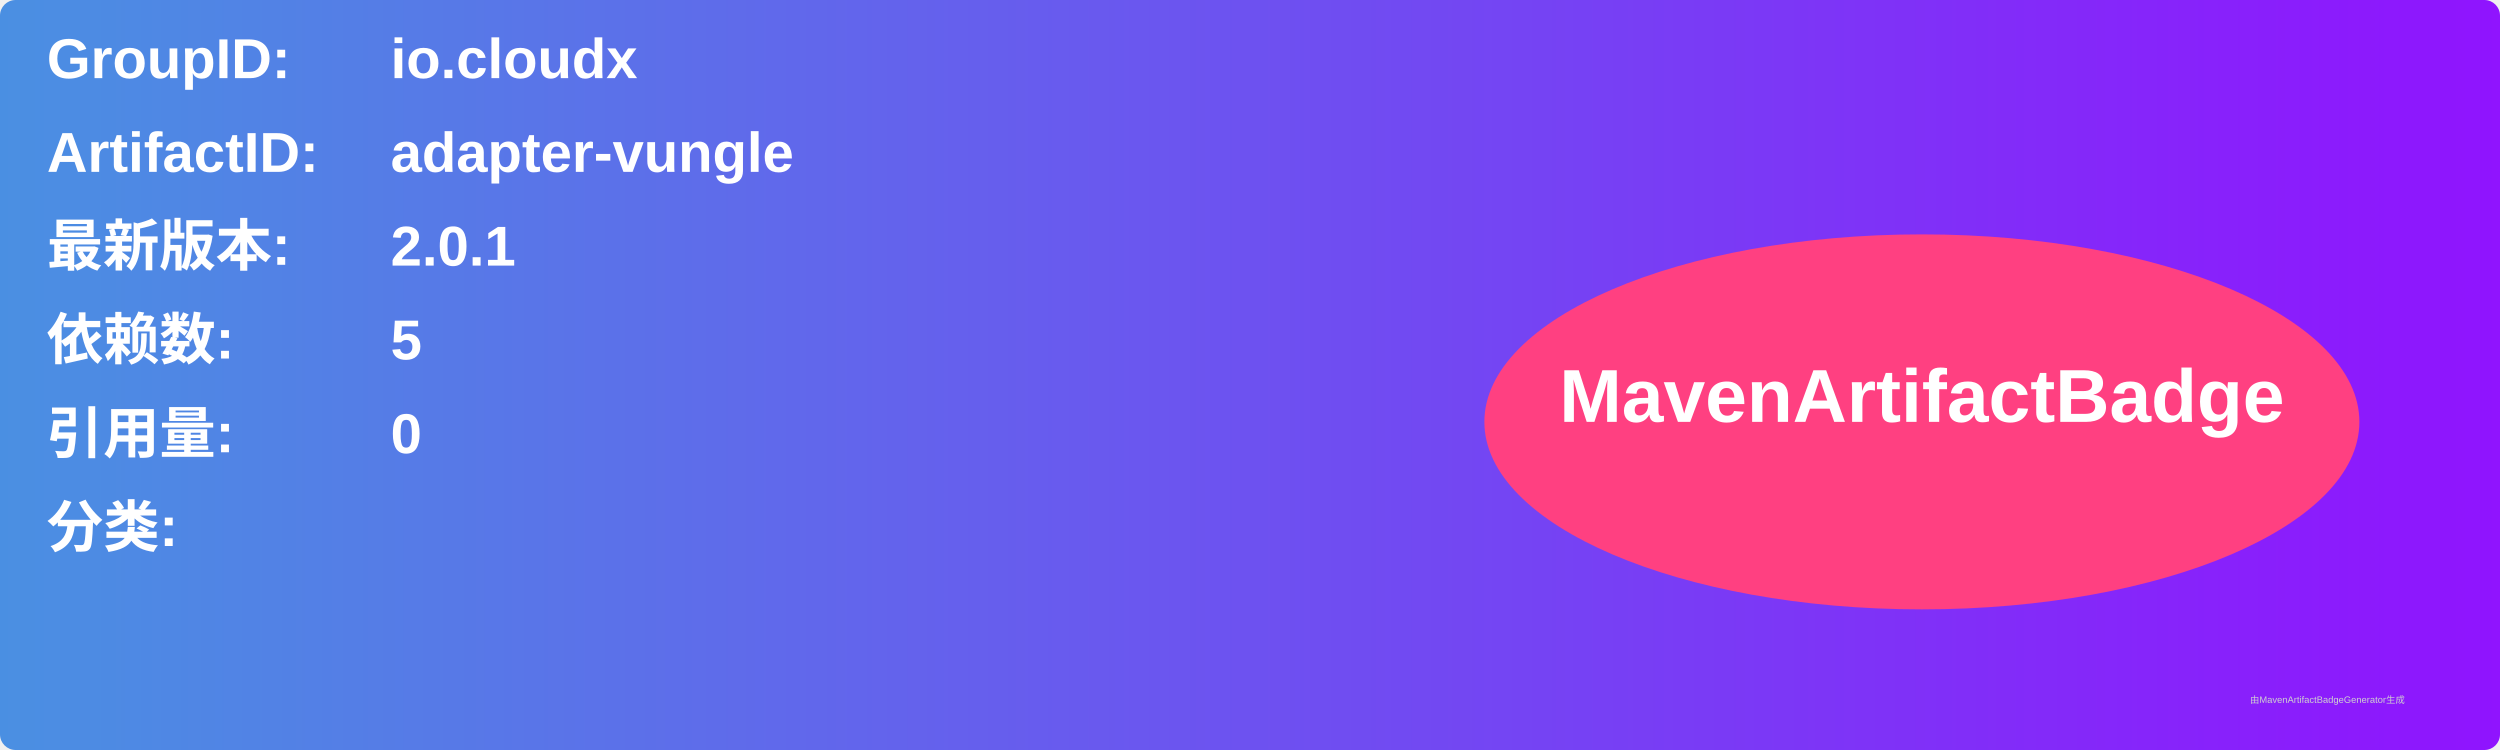
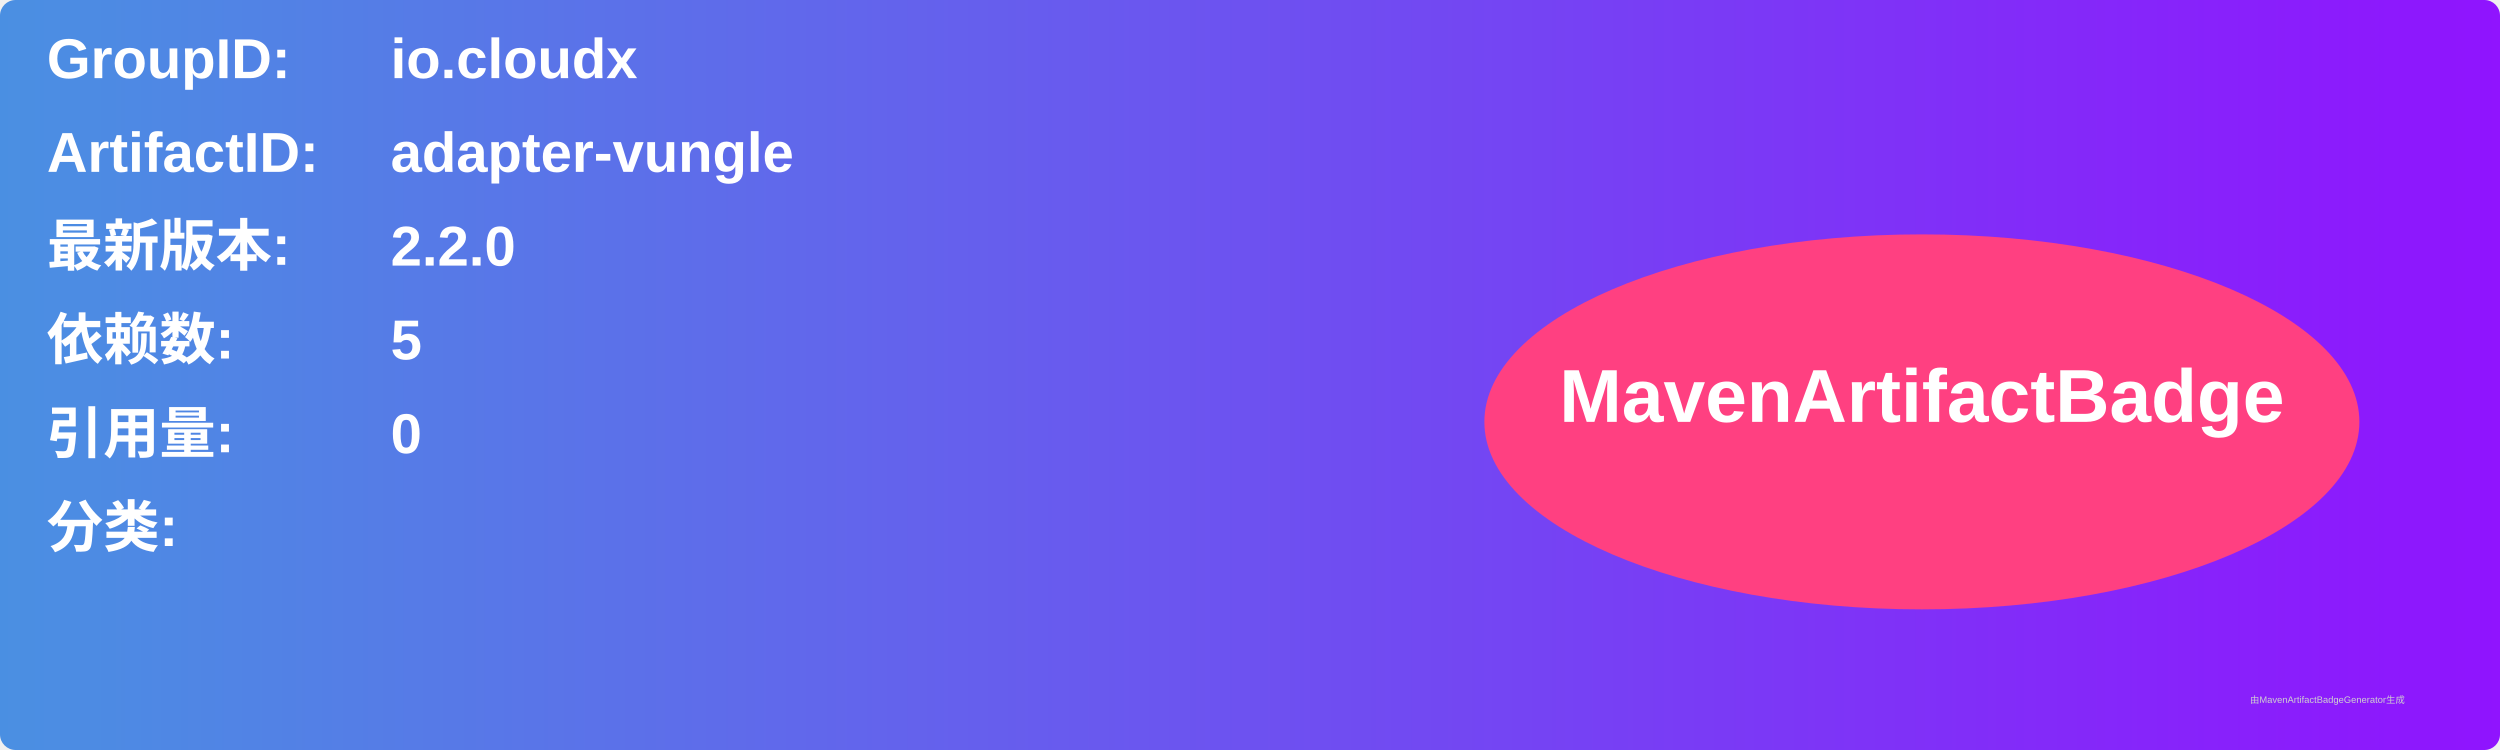
<svg xmlns="http://www.w3.org/2000/svg" width="800" height="240" viewBox="0 0 800 240">
  <linearGradient id="grad" x1="0%" y1="0%" x2="100%" y2="0%">
    <stop offset="0%" stop-color="#4a90e2" />
    <stop offset="100%" stop-color="#9013fe" />
  </linearGradient>
  <rect width="100%" height="100%" rx="5" ry="5" fill="url(#grad)" />
  <g transform="translate(15, 15)">
    <text x="0" y="10" font-family="Arial" font-size="18" fill="white" font-weight="bold" width="260">GroupID:</text>
    <text x="110" y="10" font-family="Arial" font-size="18" fill="white" font-weight="bold" width="460">io.cloudx</text>
    <text x="0" y="40" font-family="Arial" font-size="18" fill="white" font-weight="bold" width="260">ArtifactID:</text>
    <text x="110" y="40" font-family="Arial" font-size="18" fill="white" font-weight="bold" width="460">adapter-vungle</text>
    <text x="0" y="70" font-family="Arial" font-size="18" fill="white" font-weight="bold">最新版本:</text>
    <text x="110" y="70" font-family="Arial" font-size="18" fill="white" font-weight="bold">
-       <tspan font-weight="bold">2.0.1</tspan>
+       <tspan font-weight="bold">2.2.0</tspan>
    </text>
    <text x="0" y="100" font-family="Arial" font-size="18" fill="white" font-weight="bold">依赖数: </text>
    <text x="110" y="100" font-family="Arial" font-size="18" fill="white">
      <tspan font-weight="bold">5</tspan>
    </text>
    <text x="0" y="130" font-family="Arial" font-size="18" fill="white" font-weight="bold">引用量: </text>
    <text x="110" y="130" font-family="Arial" font-size="18" fill="white">
      <tspan font-weight="bold">0</tspan>
    </text>
    <text x="0" y="160" font-family="Arial" font-size="18" fill="white" font-weight="bold">分类:</text>
    <text x="10" y="190" font-family="Arial" font-size="10" fill="white">
      <tspan font-weight="bold" />
    </text>
    <ellipse cx="600" cy="120" rx="140" ry="60" fill="#ff4081" />
    <text x="600" y="120" text-anchor="middle" font-family="Arial" font-size="24" fill="white" font-weight="bold">MavenArtifactBadge</text>
  </g>
  <text x="720" y="225" font-family="Arial" font-size="3" fill="#d0d0d0">由MavenArtifactBadgeGenerator生成</text>
</svg>
